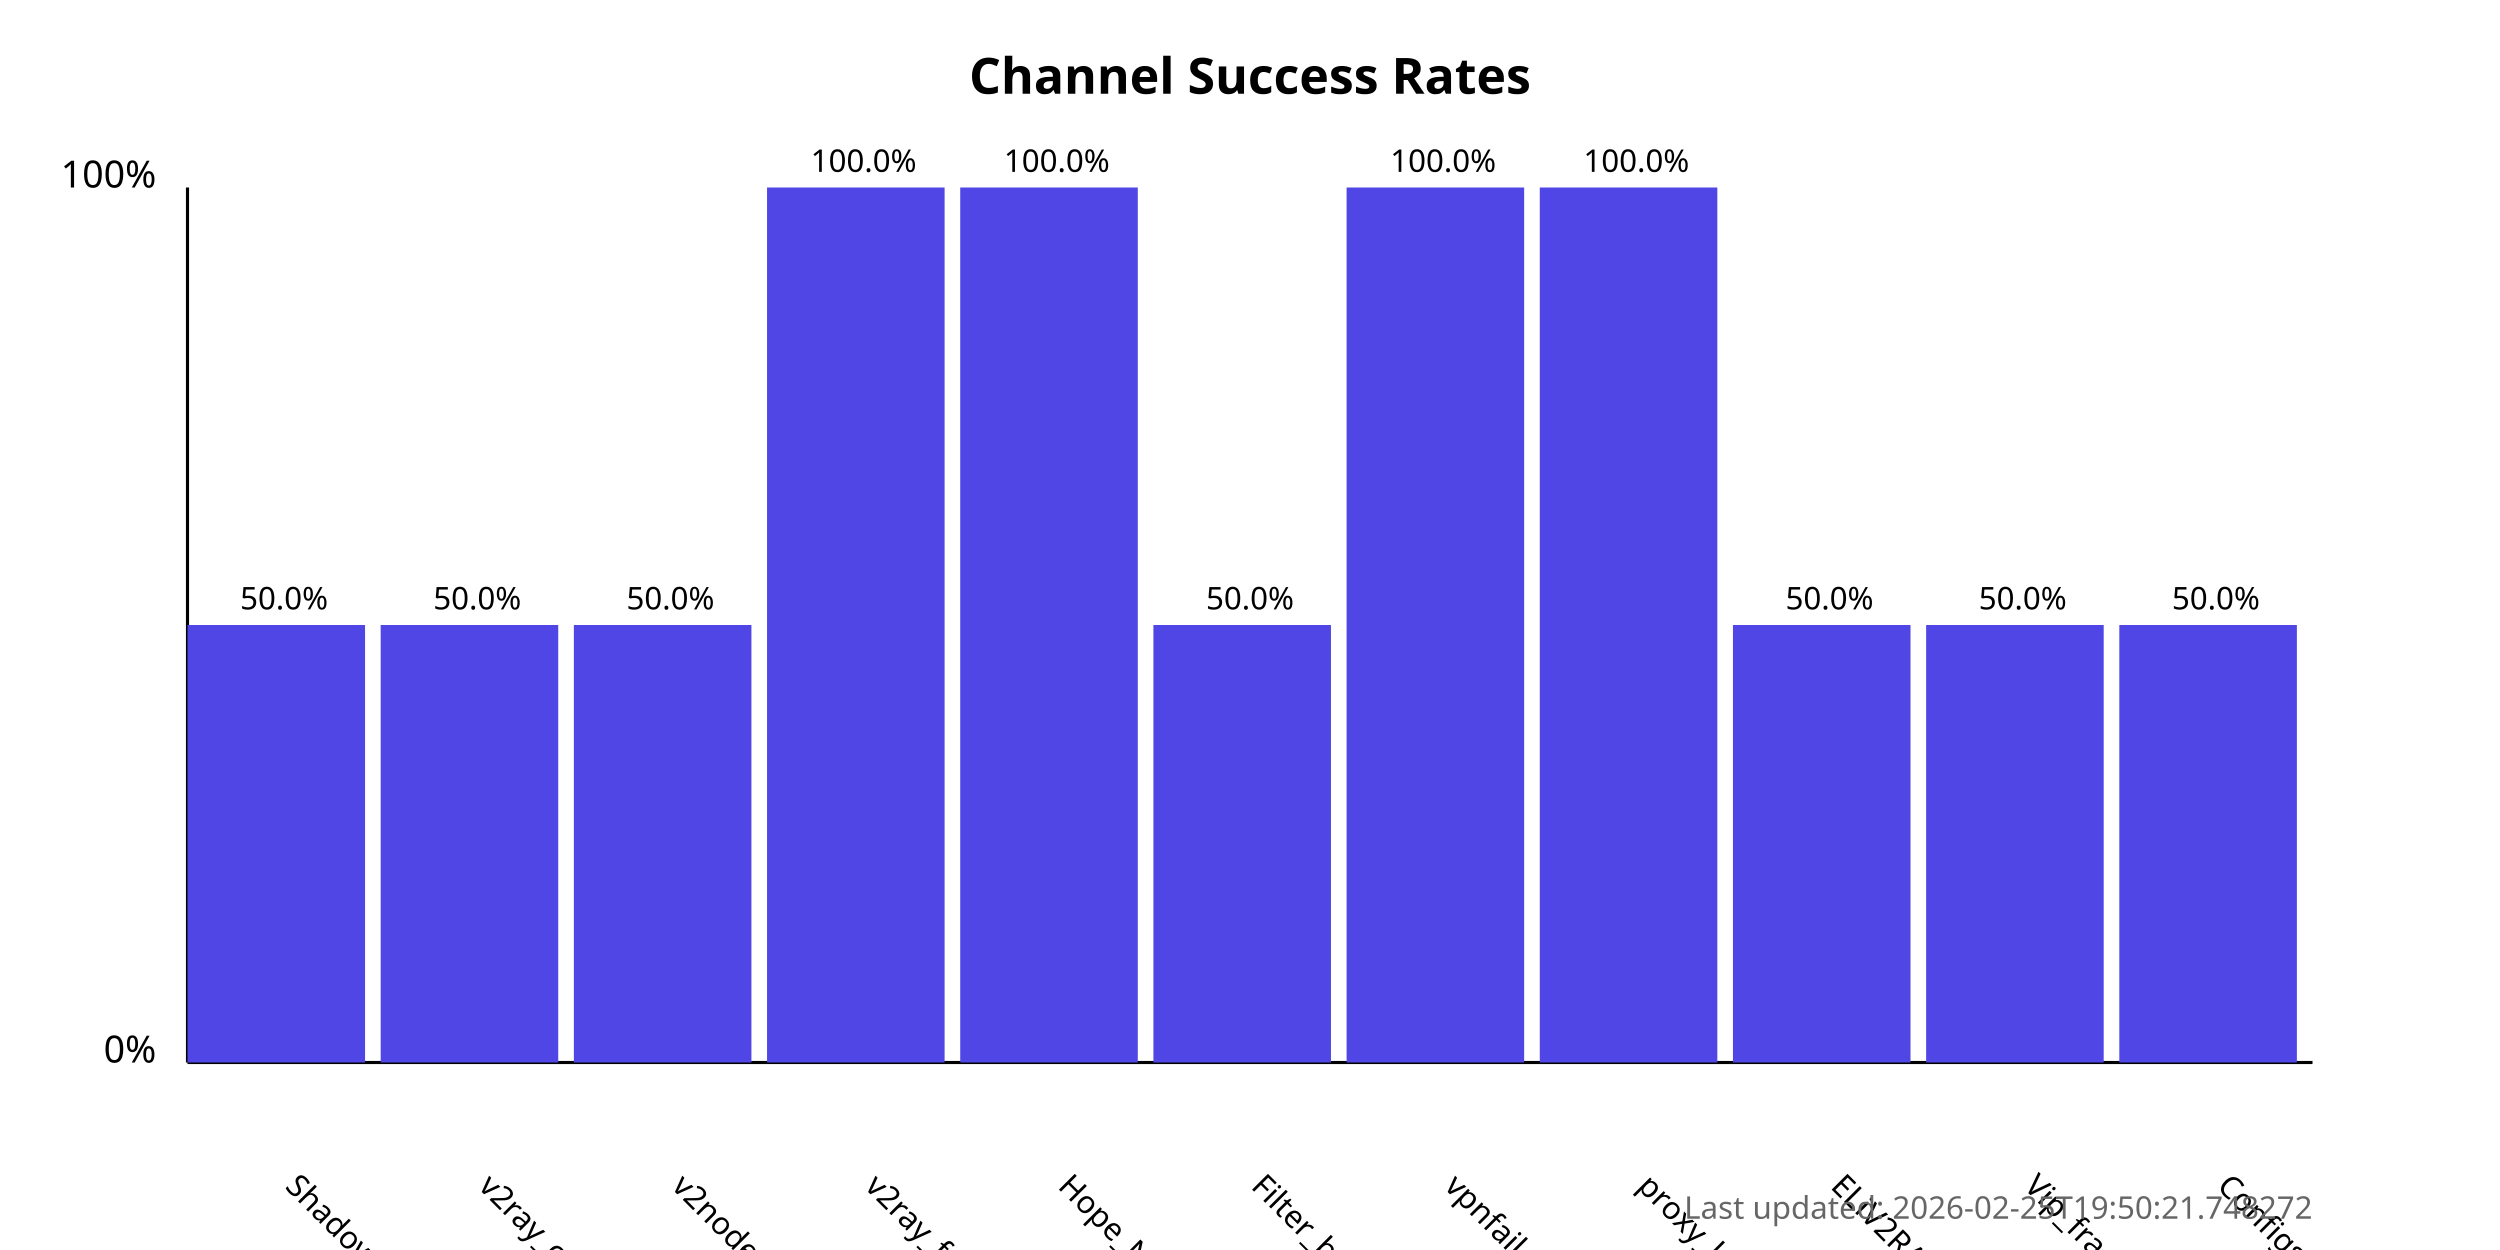
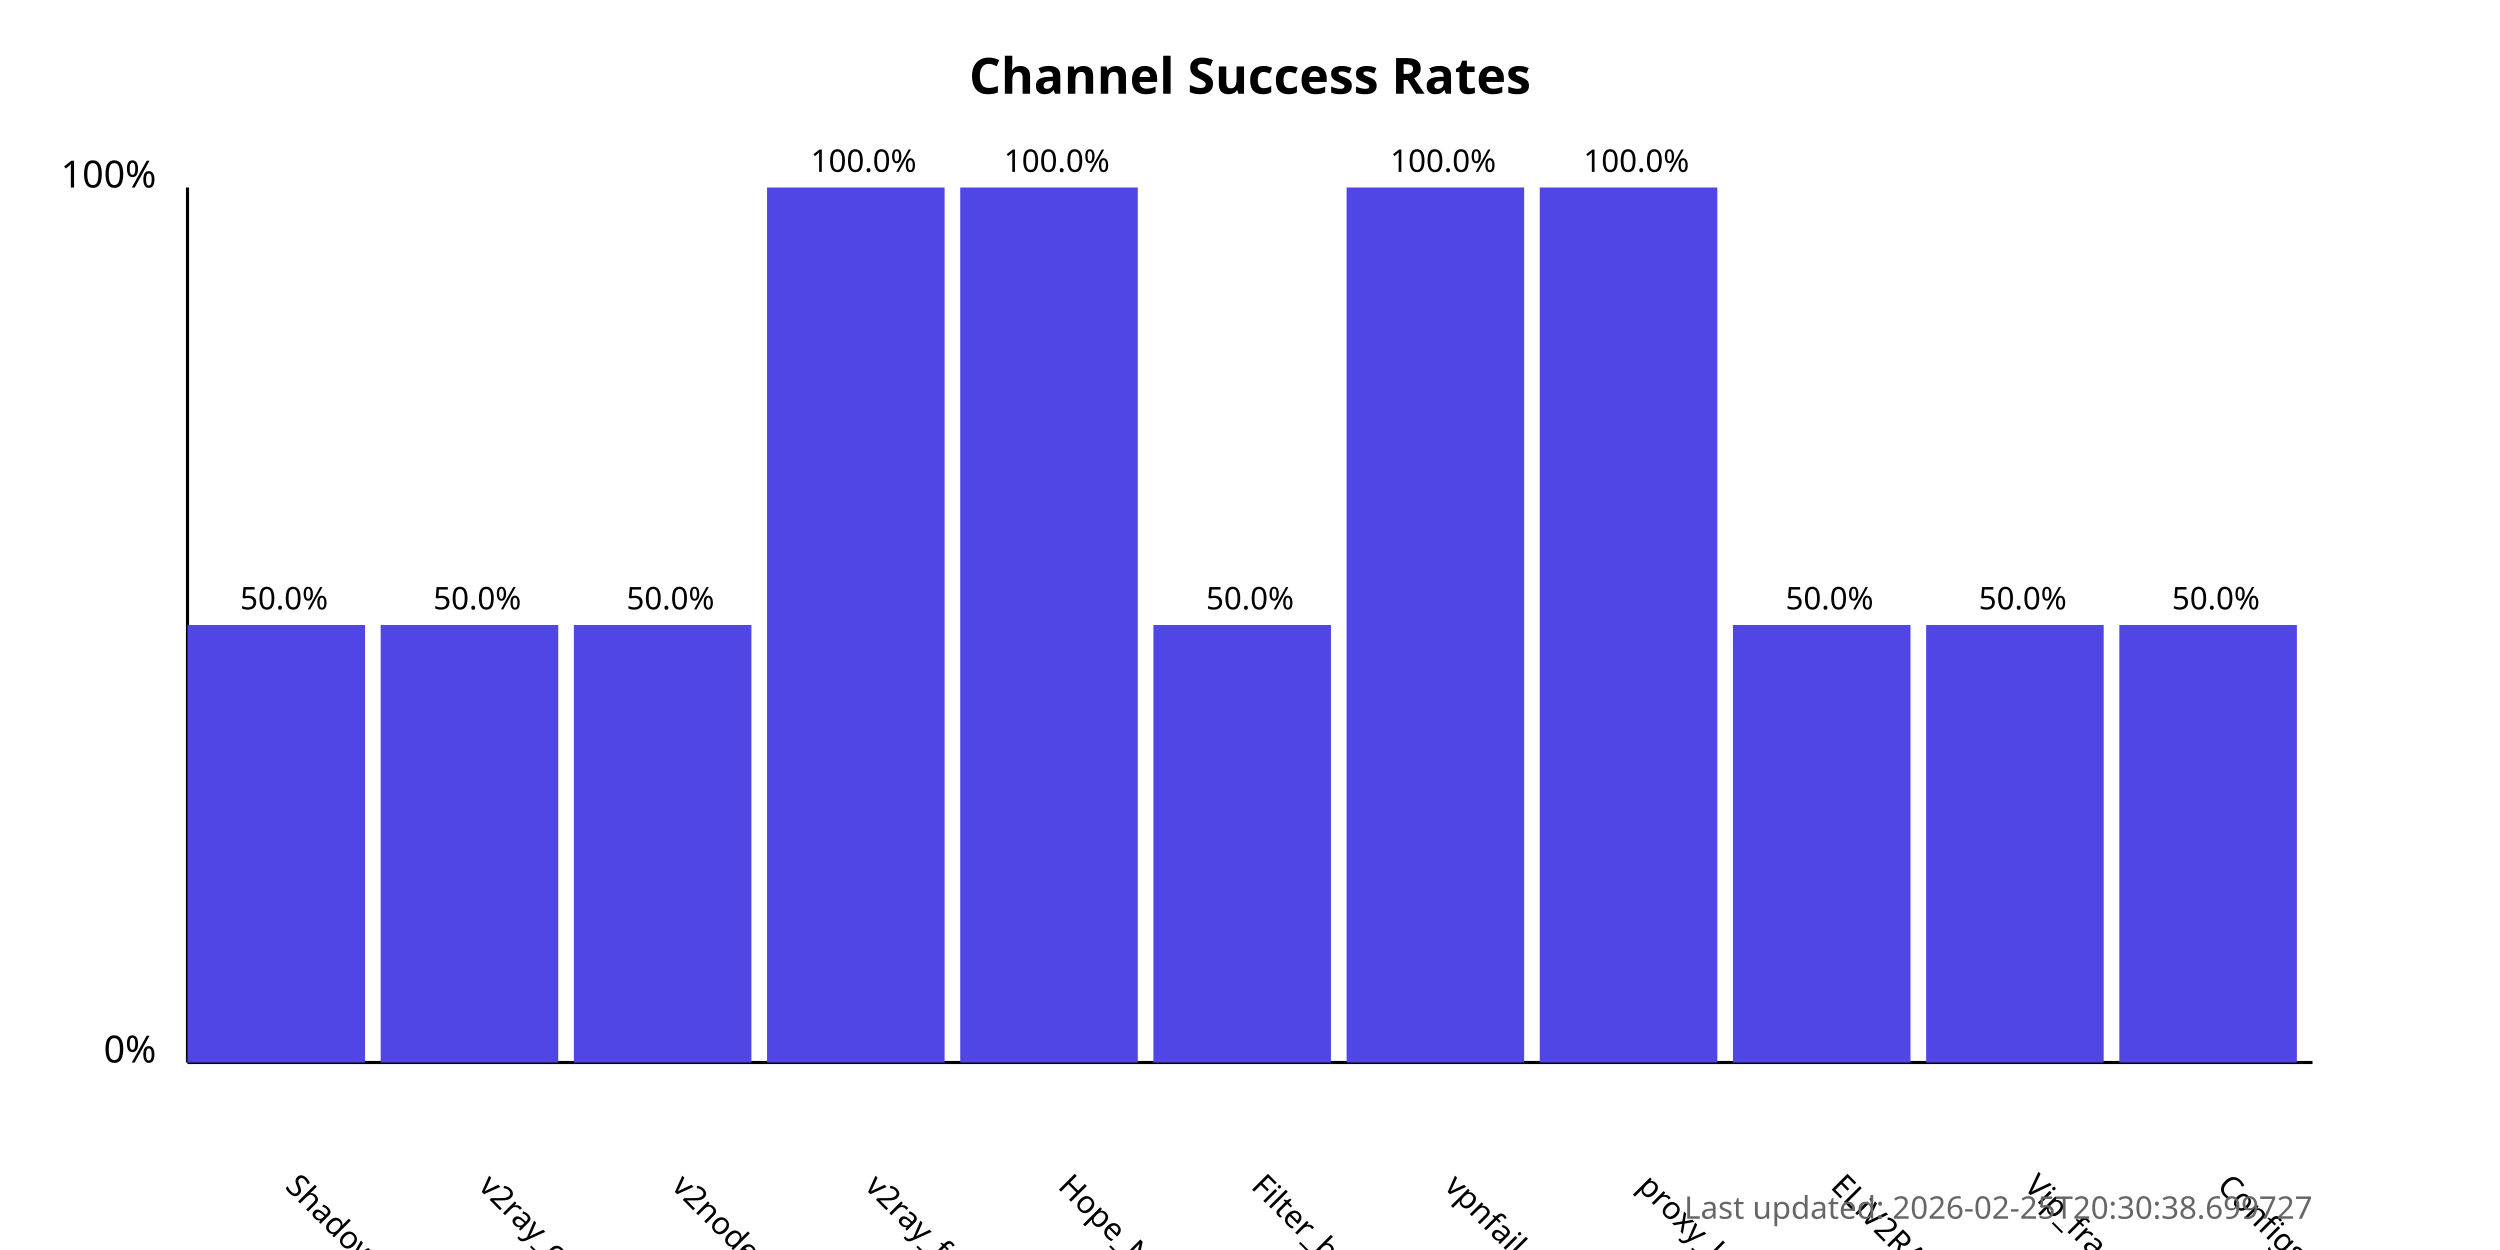
<svg xmlns="http://www.w3.org/2000/svg" width="800" height="400">
  <style>
            .chart-title { font: bold 16px sans-serif; }
            .axis-label { font: 12px sans-serif; }
            .tick-label { font: 10px sans-serif; }
            .bar { fill: #4f46e5; }
            .bar:hover { fill: #6366f1; }
            .timestamp { font: 10px sans-serif; fill: #666; }
        </style>
  <text x="400.0" y="30" text-anchor="middle" class="chart-title">
            Channel Success Rates
        </text>
  <line x1="60" y1="340" x2="60" y2="60" stroke="black" stroke-width="1" />
  <line x1="60" y1="340" x2="740" y2="340" stroke="black" stroke-width="1" />
  <text x="50" y="340" text-anchor="end" class="axis-label">0%</text>
  <text x="50" y="60" text-anchor="end" class="axis-label">100%</text>
  <g>
    <rect x="60" y="200.0" width="56.818" height="140.0" class="bar" />
    <text x="90.909" y="380" transform="rotate(45, 90.90909, 380)" text-anchor="start" class="tick-label">
                ShadowProxy66
            </text>
    <text x="90.909" y="195.0" text-anchor="middle" class="tick-label">
                50.0%
            </text>
  </g>
  <g>
    <rect x="121.818" y="200.0" width="56.818" height="140.0" class="bar" />
    <text x="152.727" y="380" transform="rotate(45, 152.7273, 380)" text-anchor="start" class="tick-label">
                v2ray_configs_pool
            </text>
    <text x="152.727" y="195.0" text-anchor="middle" class="tick-label">
                50.0%
            </text>
  </g>
  <g>
    <rect x="183.636" y="200.0" width="56.818" height="140.0" class="bar" />
    <text x="214.545" y="380" transform="rotate(45, 214.5455, 380)" text-anchor="start" class="tick-label">
                v2nodes
            </text>
    <text x="214.545" y="195.0" text-anchor="middle" class="tick-label">
                50.0%
            </text>
  </g>
  <g>
    <rect x="245.455" y="60.0" width="56.818" height="280.0" class="bar" />
    <text x="276.364" y="380" transform="rotate(45, 276.3636, 380)" text-anchor="start" class="tick-label">
                v2ray_free_conf
            </text>
    <text x="276.364" y="55.0" text-anchor="middle" class="tick-label">
                100.0%
            </text>
  </g>
  <g>
    <rect x="307.273" y="60.0" width="56.818" height="280.0" class="bar" />
    <text x="338.182" y="380" transform="rotate(45, 338.1818, 380)" text-anchor="start" class="tick-label">
                Hope_Net
            </text>
    <text x="338.182" y="55.0" text-anchor="middle" class="tick-label">
                100.0%
            </text>
  </g>
  <g>
    <rect x="369.091" y="200.0" width="56.818" height="140.0" class="bar" />
    <text x="400.0" y="380" transform="rotate(45, 400.0, 380)" text-anchor="start" class="tick-label">
                Filter_breaker
            </text>
    <text x="400.0" y="195.0" text-anchor="middle" class="tick-label">
                50.0%
            </text>
  </g>
  <g>
    <rect x="430.909" y="60.0" width="56.818" height="280.0" class="bar" />
    <text x="461.818" y="380" transform="rotate(45, 461.8182, 380)" text-anchor="start" class="tick-label">
                vpnfail_vless
            </text>
    <text x="461.818" y="55.0" text-anchor="middle" class="tick-label">
                100.0%
            </text>
  </g>
  <g>
    <rect x="492.727" y="60.0" width="56.818" height="280.0" class="bar" />
    <text x="523.636" y="380" transform="rotate(45, 523.6364, 380)" text-anchor="start" class="tick-label">
                proxy_kafee
            </text>
    <text x="523.636" y="55.0" text-anchor="middle" class="tick-label">
                100.0%
            </text>
  </g>
  <g>
    <rect x="554.545" y="200.0" width="56.818" height="140.0" class="bar" />
    <text x="585.455" y="380" transform="rotate(45, 585.4545, 380)" text-anchor="start" class="tick-label">
                ELiV2RAY
            </text>
    <text x="585.455" y="195.0" text-anchor="middle" class="tick-label">
                50.0%
            </text>
  </g>
  <g>
    <rect x="616.364" y="200.0" width="56.818" height="140.0" class="bar" />
    <text x="647.273" y="380" transform="rotate(45, 647.2727, 380)" text-anchor="start" class="tick-label">
                Vip_fragment_v2ray
            </text>
    <text x="647.273" y="195.0" text-anchor="middle" class="tick-label">
                50.0%
            </text>
  </g>
  <g>
    <rect x="678.182" y="200.0" width="56.818" height="140.0" class="bar" />
    <text x="709.091" y="380" transform="rotate(45, 709.0909, 380)" text-anchor="start" class="tick-label">
                ConfigsHubPlus
            </text>
    <text x="709.091" y="195.0" text-anchor="middle" class="tick-label">
                50.0%
            </text>
  </g>
  <text x="740" y="390" text-anchor="end" class="timestamp">
-             Last updated: 2026-02-25T19:50:21.748272
+             Last updated: 2026-02-25T20:30:38.699727
        </text>
</svg>
